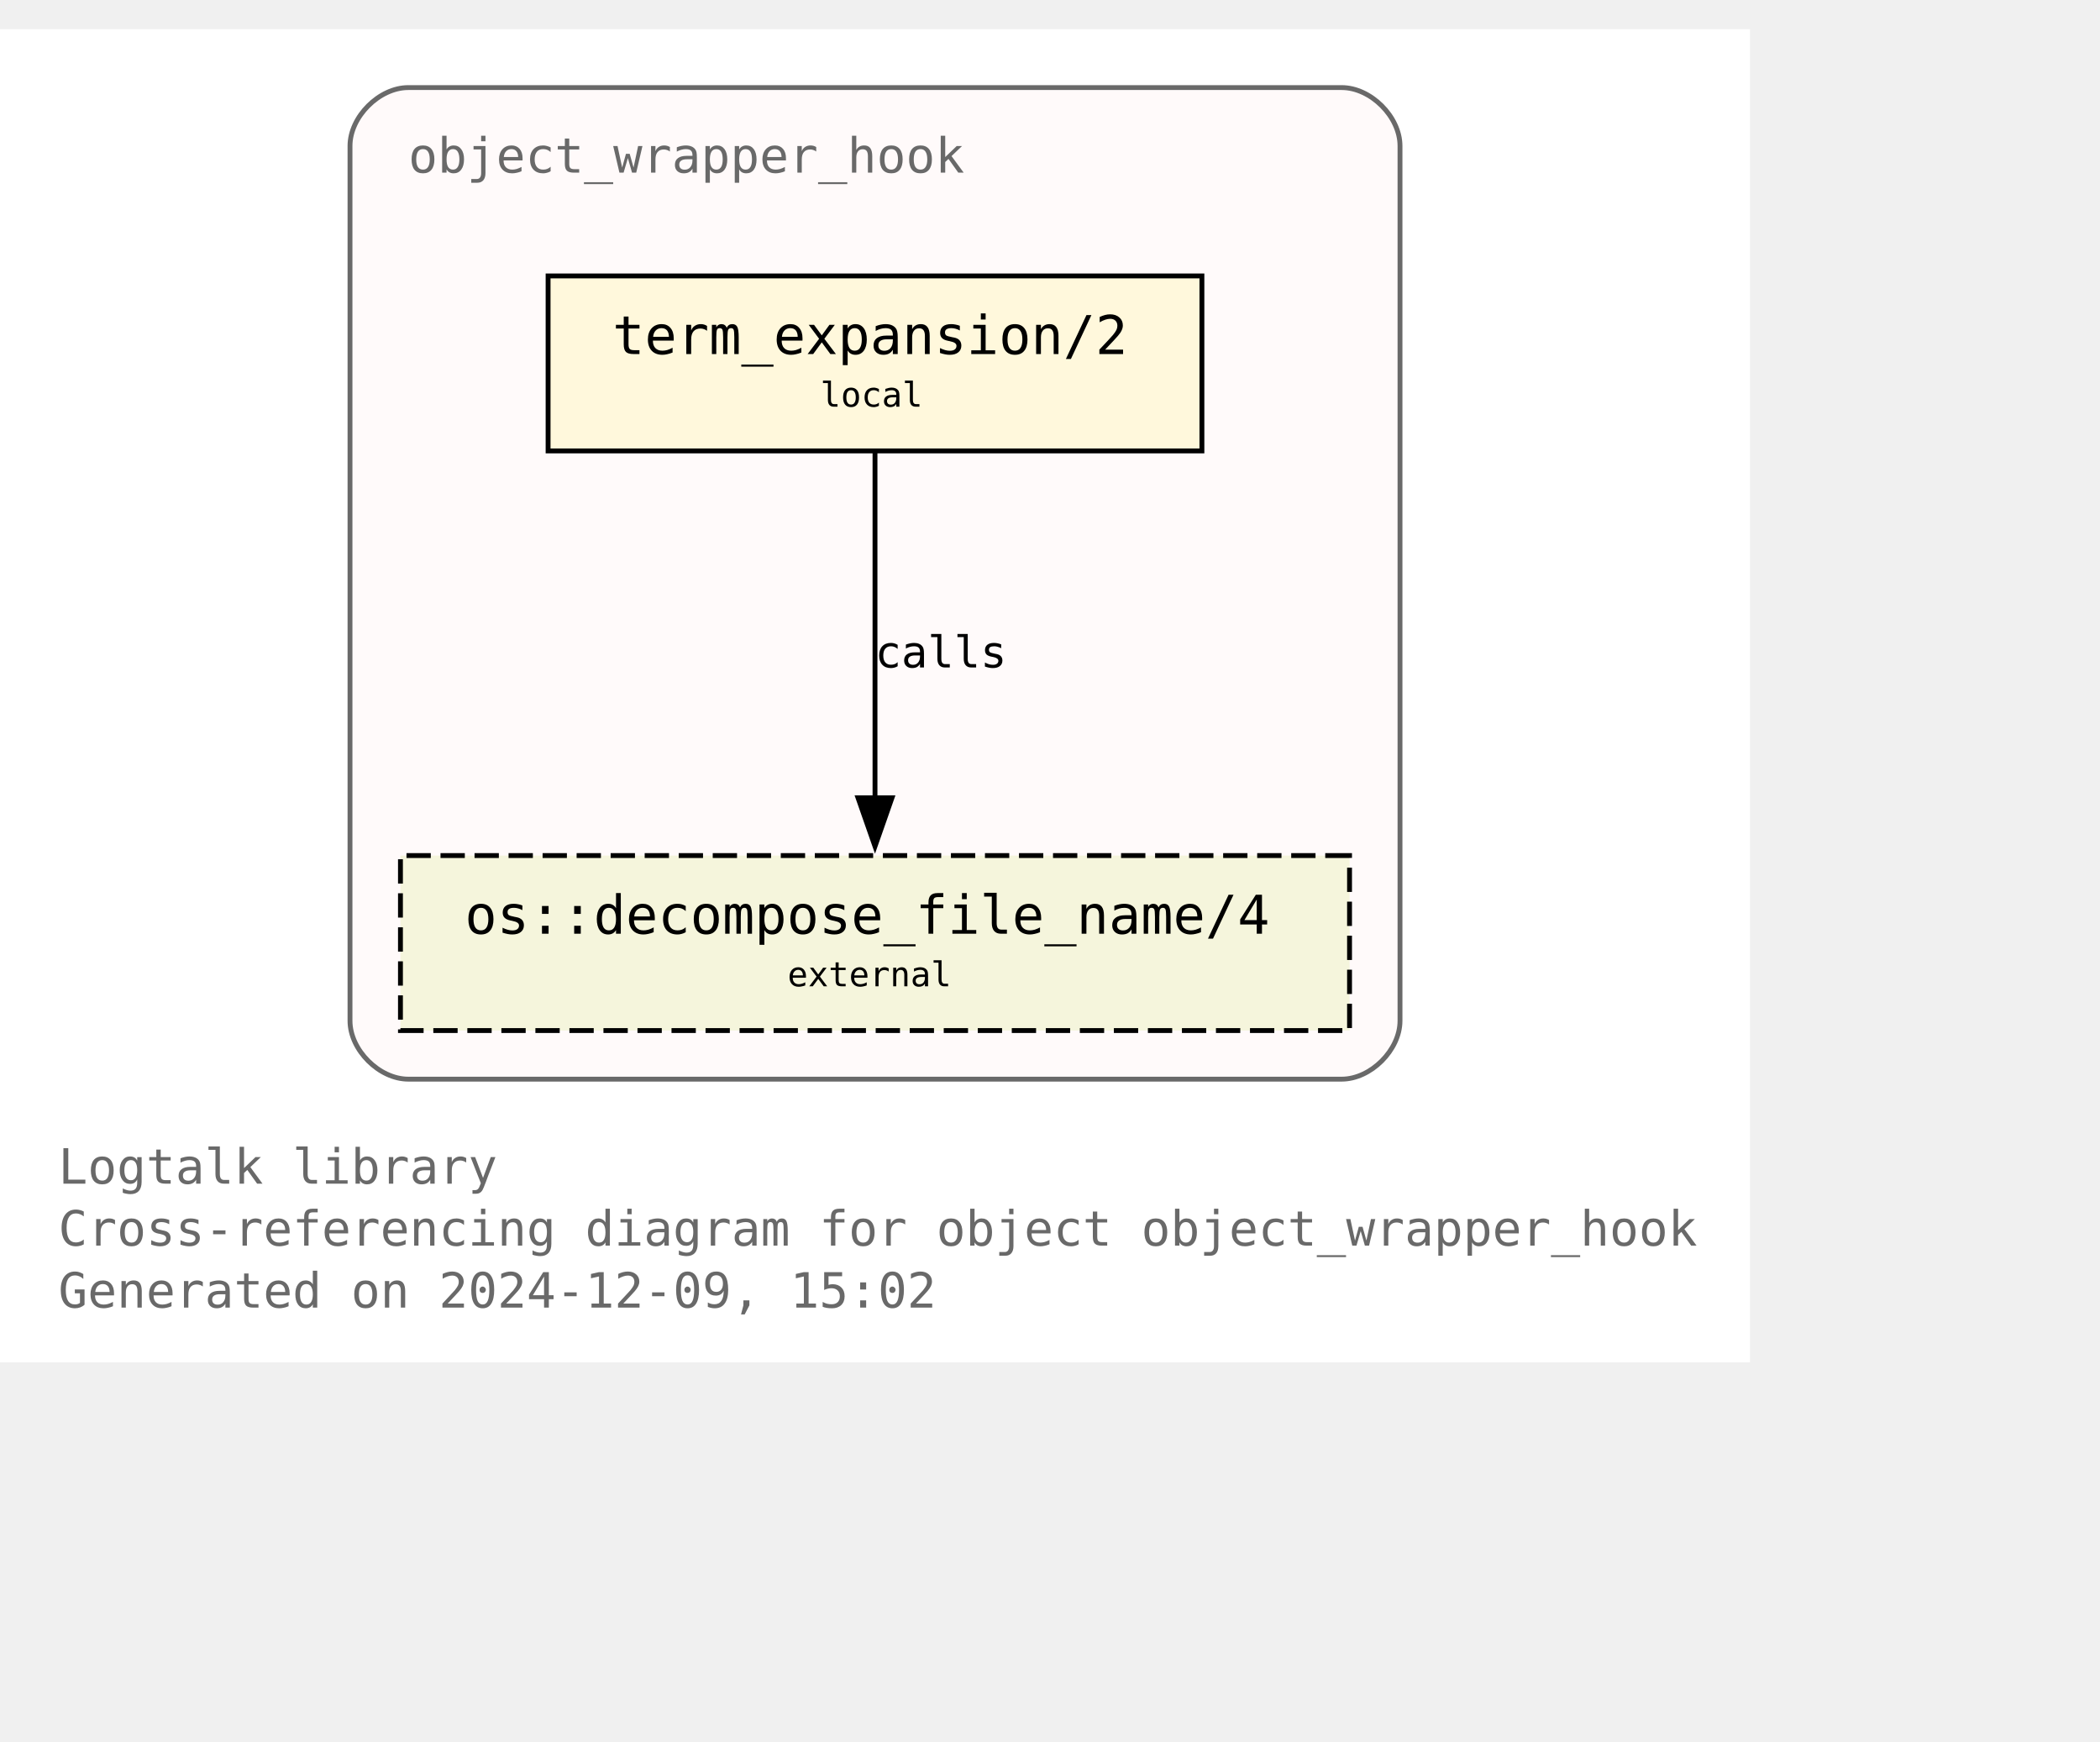
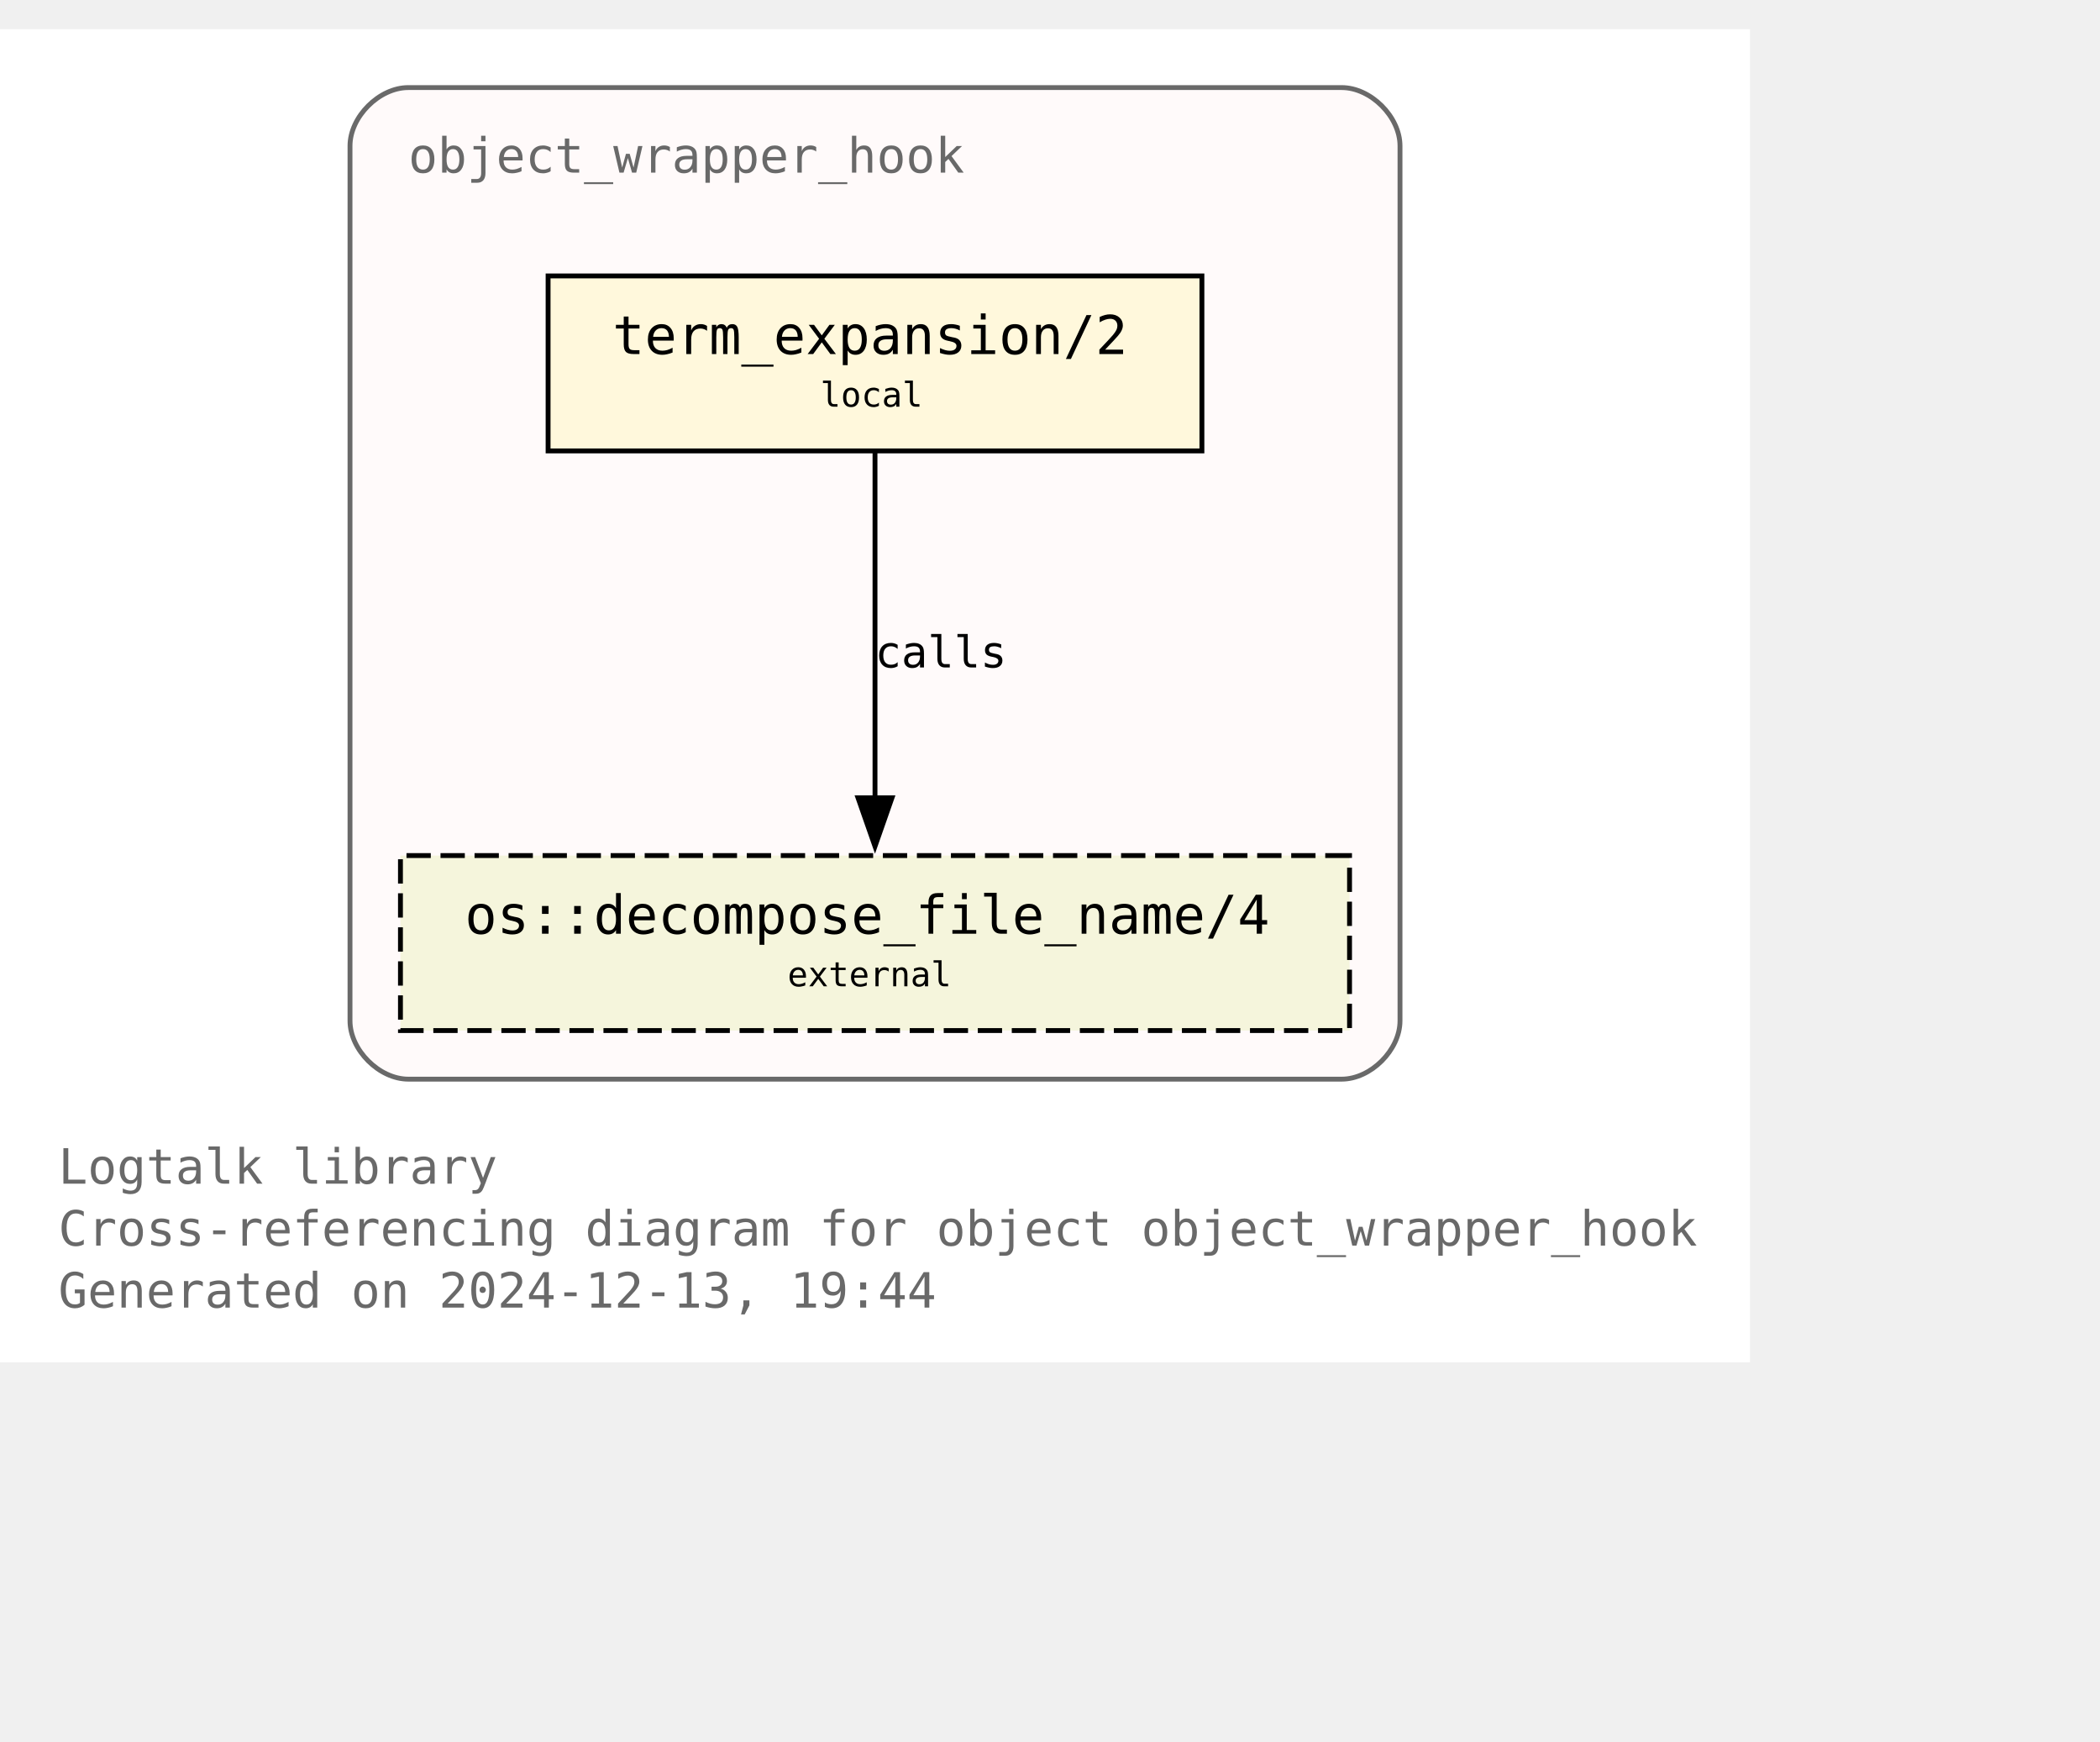
<svg xmlns="http://www.w3.org/2000/svg" xmlns:xlink="http://www.w3.org/1999/xlink" width="504pt" height="418pt" viewBox="72.00 72.00 432.00 346.25">
  <g id="graph0" class="graph" transform="scale(1 1) rotate(0) translate(76 342.25)">
    <polygon fill="white" stroke="none" points="-4,4 -4,-270.25 356,-270.25 356,4 -4,4" />
    <text text-anchor="start" x="8" y="-32.75" font-family="Monospace" font-size="10.00" fill="dimgray">Logtalk library</text>
    <text text-anchor="start" x="8" y="-20" font-family="Monospace" font-size="10.00" fill="dimgray">Cross-referencing diagram for object object_wrapper_hook</text>
-     <text text-anchor="start" x="8" y="-7.25" font-family="Monospace" font-size="10.00" fill="dimgray">Generated on 2024-12-09, 15:02</text>
+     <text text-anchor="start" x="8" y="-7.25" font-family="Monospace" font-size="10.00" fill="dimgray">Generated on 2024-12-13, 19:44</text>
    <g id="clust1" class="cluster">
      <g id="a_clust1">
        <a xlink:title="object_wrapper_hook">
          <path fill="snow" stroke="dimgray" d="M80,-54.25C80,-54.25 272,-54.25 272,-54.25 278,-54.25 284,-60.25 284,-66.25 284,-66.25 284,-246.25 284,-246.25 284,-252.25 278,-258.25 272,-258.25 272,-258.25 80,-258.25 80,-258.25 74,-258.25 68,-252.25 68,-246.25 68,-246.25 68,-66.25 68,-66.25 68,-60.25 74,-54.25 80,-54.25" />
          <g id="a_clust1_0">
-             <a xlink:href="https://github.com/LogtalkDotOrg/logtalk3/tree/77f53c5c4bfcc271318cf3a83805413e09c0f9cd/library/hook_objects/object_wrapper_hook.lgt" xlink:title="https://github.com/LogtalkDotOrg/logtalk3/tree/77f53c5c4bfcc271318cf3a83805413e09c0f9cd/library/hook_objects/object_wrapper_hook.lgt">
+             <a xlink:href="https://github.com/LogtalkDotOrg/logtalk3/tree/9896bf33778d9b5dd20f193051a04885cb997cab/library/hook_objects/object_wrapper_hook.lgt" xlink:title="https://github.com/LogtalkDotOrg/logtalk3/tree/9896bf33778d9b5dd20f193051a04885cb997cab/library/hook_objects/object_wrapper_hook.lgt">
              <text text-anchor="start" x="80" y="-240.75" font-family="Monospace" font-size="10.00" fill="dimgray">object_wrapper_hook</text>
            </a>
          </g>
        </a>
      </g>
    </g>
    <g id="node1" class="node">
      <g id="a_node1">
-         <a xlink:href="https://github.com/LogtalkDotOrg/logtalk3/tree/77f53c5c4bfcc271318cf3a83805413e09c0f9cd/library/hook_objects/object_wrapper_hook.lgt#L39" xlink:title="https://github.com/LogtalkDotOrg/logtalk3/tree/77f53c5c4bfcc271318cf3a83805413e09c0f9cd/library/hook_objects/object_wrapper_hook.lgt#L39">
+         <a xlink:href="https://github.com/LogtalkDotOrg/logtalk3/tree/9896bf33778d9b5dd20f193051a04885cb997cab/library/hook_objects/object_wrapper_hook.lgt#L39" xlink:title="https://github.com/LogtalkDotOrg/logtalk3/tree/9896bf33778d9b5dd20f193051a04885cb997cab/library/hook_objects/object_wrapper_hook.lgt#L39">
          <polygon fill="cornsilk" stroke="black" points="243.25,-219.5 108.75,-219.5 108.75,-183.5 243.25,-183.5 243.25,-219.5" />
          <text text-anchor="start" x="116.75" y="-204.2" font-family="Monospace" font-size="9.00"> </text>
          <text text-anchor="start" x="122" y="-203.43" font-family="Monospace" font-size="11.00">term_expansion/2</text>
          <text text-anchor="start" x="230" y="-204.2" font-family="Monospace" font-size="9.00"> </text>
          <text text-anchor="start" x="116.75" y="-191.82" font-family="Monospace" font-size="9.00"> </text>
          <text text-anchor="start" x="164.75" y="-192.6" font-family="Monospace" font-size="7.00">local</text>
          <text text-anchor="start" x="230" y="-191.82" font-family="Monospace" font-size="9.00"> </text>
        </a>
      </g>
    </g>
    <g id="node2" class="node">
      <g id="a_node2">
        <a xlink:href="https://logtalk.org/library/osp_0.html#decompose-file-name-4" xlink:title="https://logtalk.org/library/osp_0.html#decompose-file-name-4">
          <polygon fill="beige" stroke="black" stroke-dasharray="5,2" points="273.62,-100.25 78.38,-100.25 78.38,-64.25 273.62,-64.25 273.62,-100.25" />
          <text text-anchor="start" x="86.38" y="-84.95" font-family="Monospace" font-size="9.00"> </text>
          <text text-anchor="start" x="91.62" y="-84.17" font-family="Monospace" font-size="11.00">os::decompose_file_name/4</text>
          <text text-anchor="start" x="260.38" y="-84.95" font-family="Monospace" font-size="9.00"> </text>
          <text text-anchor="start" x="86.38" y="-72.58" font-family="Monospace" font-size="9.00"> </text>
          <text text-anchor="start" x="158" y="-73.35" font-family="Monospace" font-size="7.00">external</text>
          <text text-anchor="start" x="260.38" y="-72.58" font-family="Monospace" font-size="9.00"> </text>
        </a>
      </g>
    </g>
    <g id="edge1" class="edge">
      <g id="a_edge1">
-         <a xlink:href="https://github.com/LogtalkDotOrg/logtalk3/tree/77f53c5c4bfcc271318cf3a83805413e09c0f9cd/library/hook_objects/object_wrapper_hook.lgt#L39" xlink:title="calls">
+         <a xlink:href="https://github.com/LogtalkDotOrg/logtalk3/tree/9896bf33778d9b5dd20f193051a04885cb997cab/library/hook_objects/object_wrapper_hook.lgt#L39" xlink:title="calls">
          <path fill="none" stroke="black" d="M176,-183.2C176,-164.5 176,-134.37 176,-112.08" />
          <polygon fill="black" stroke="black" points="179.5,-112.14 176,-102.14 172.5,-112.14 179.5,-112.14" />
        </a>
      </g>
      <g id="a_edge1-label">
-         <a xlink:href="https://github.com/LogtalkDotOrg/logtalk3/tree/77f53c5c4bfcc271318cf3a83805413e09c0f9cd/library/hook_objects/object_wrapper_hook.lgt#L39" xlink:title="https://github.com/LogtalkDotOrg/logtalk3/tree/77f53c5c4bfcc271318cf3a83805413e09c0f9cd/library/hook_objects/object_wrapper_hook.lgt#L39">
+         <a xlink:href="https://github.com/LogtalkDotOrg/logtalk3/tree/9896bf33778d9b5dd20f193051a04885cb997cab/library/hook_objects/object_wrapper_hook.lgt#L39" xlink:title="https://github.com/LogtalkDotOrg/logtalk3/tree/9896bf33778d9b5dd20f193051a04885cb997cab/library/hook_objects/object_wrapper_hook.lgt#L39">
          <text text-anchor="start" x="176" y="-138.95" font-family="Monospace" font-size="9.00">calls</text>
        </a>
      </g>
    </g>
  </g>
</svg>
